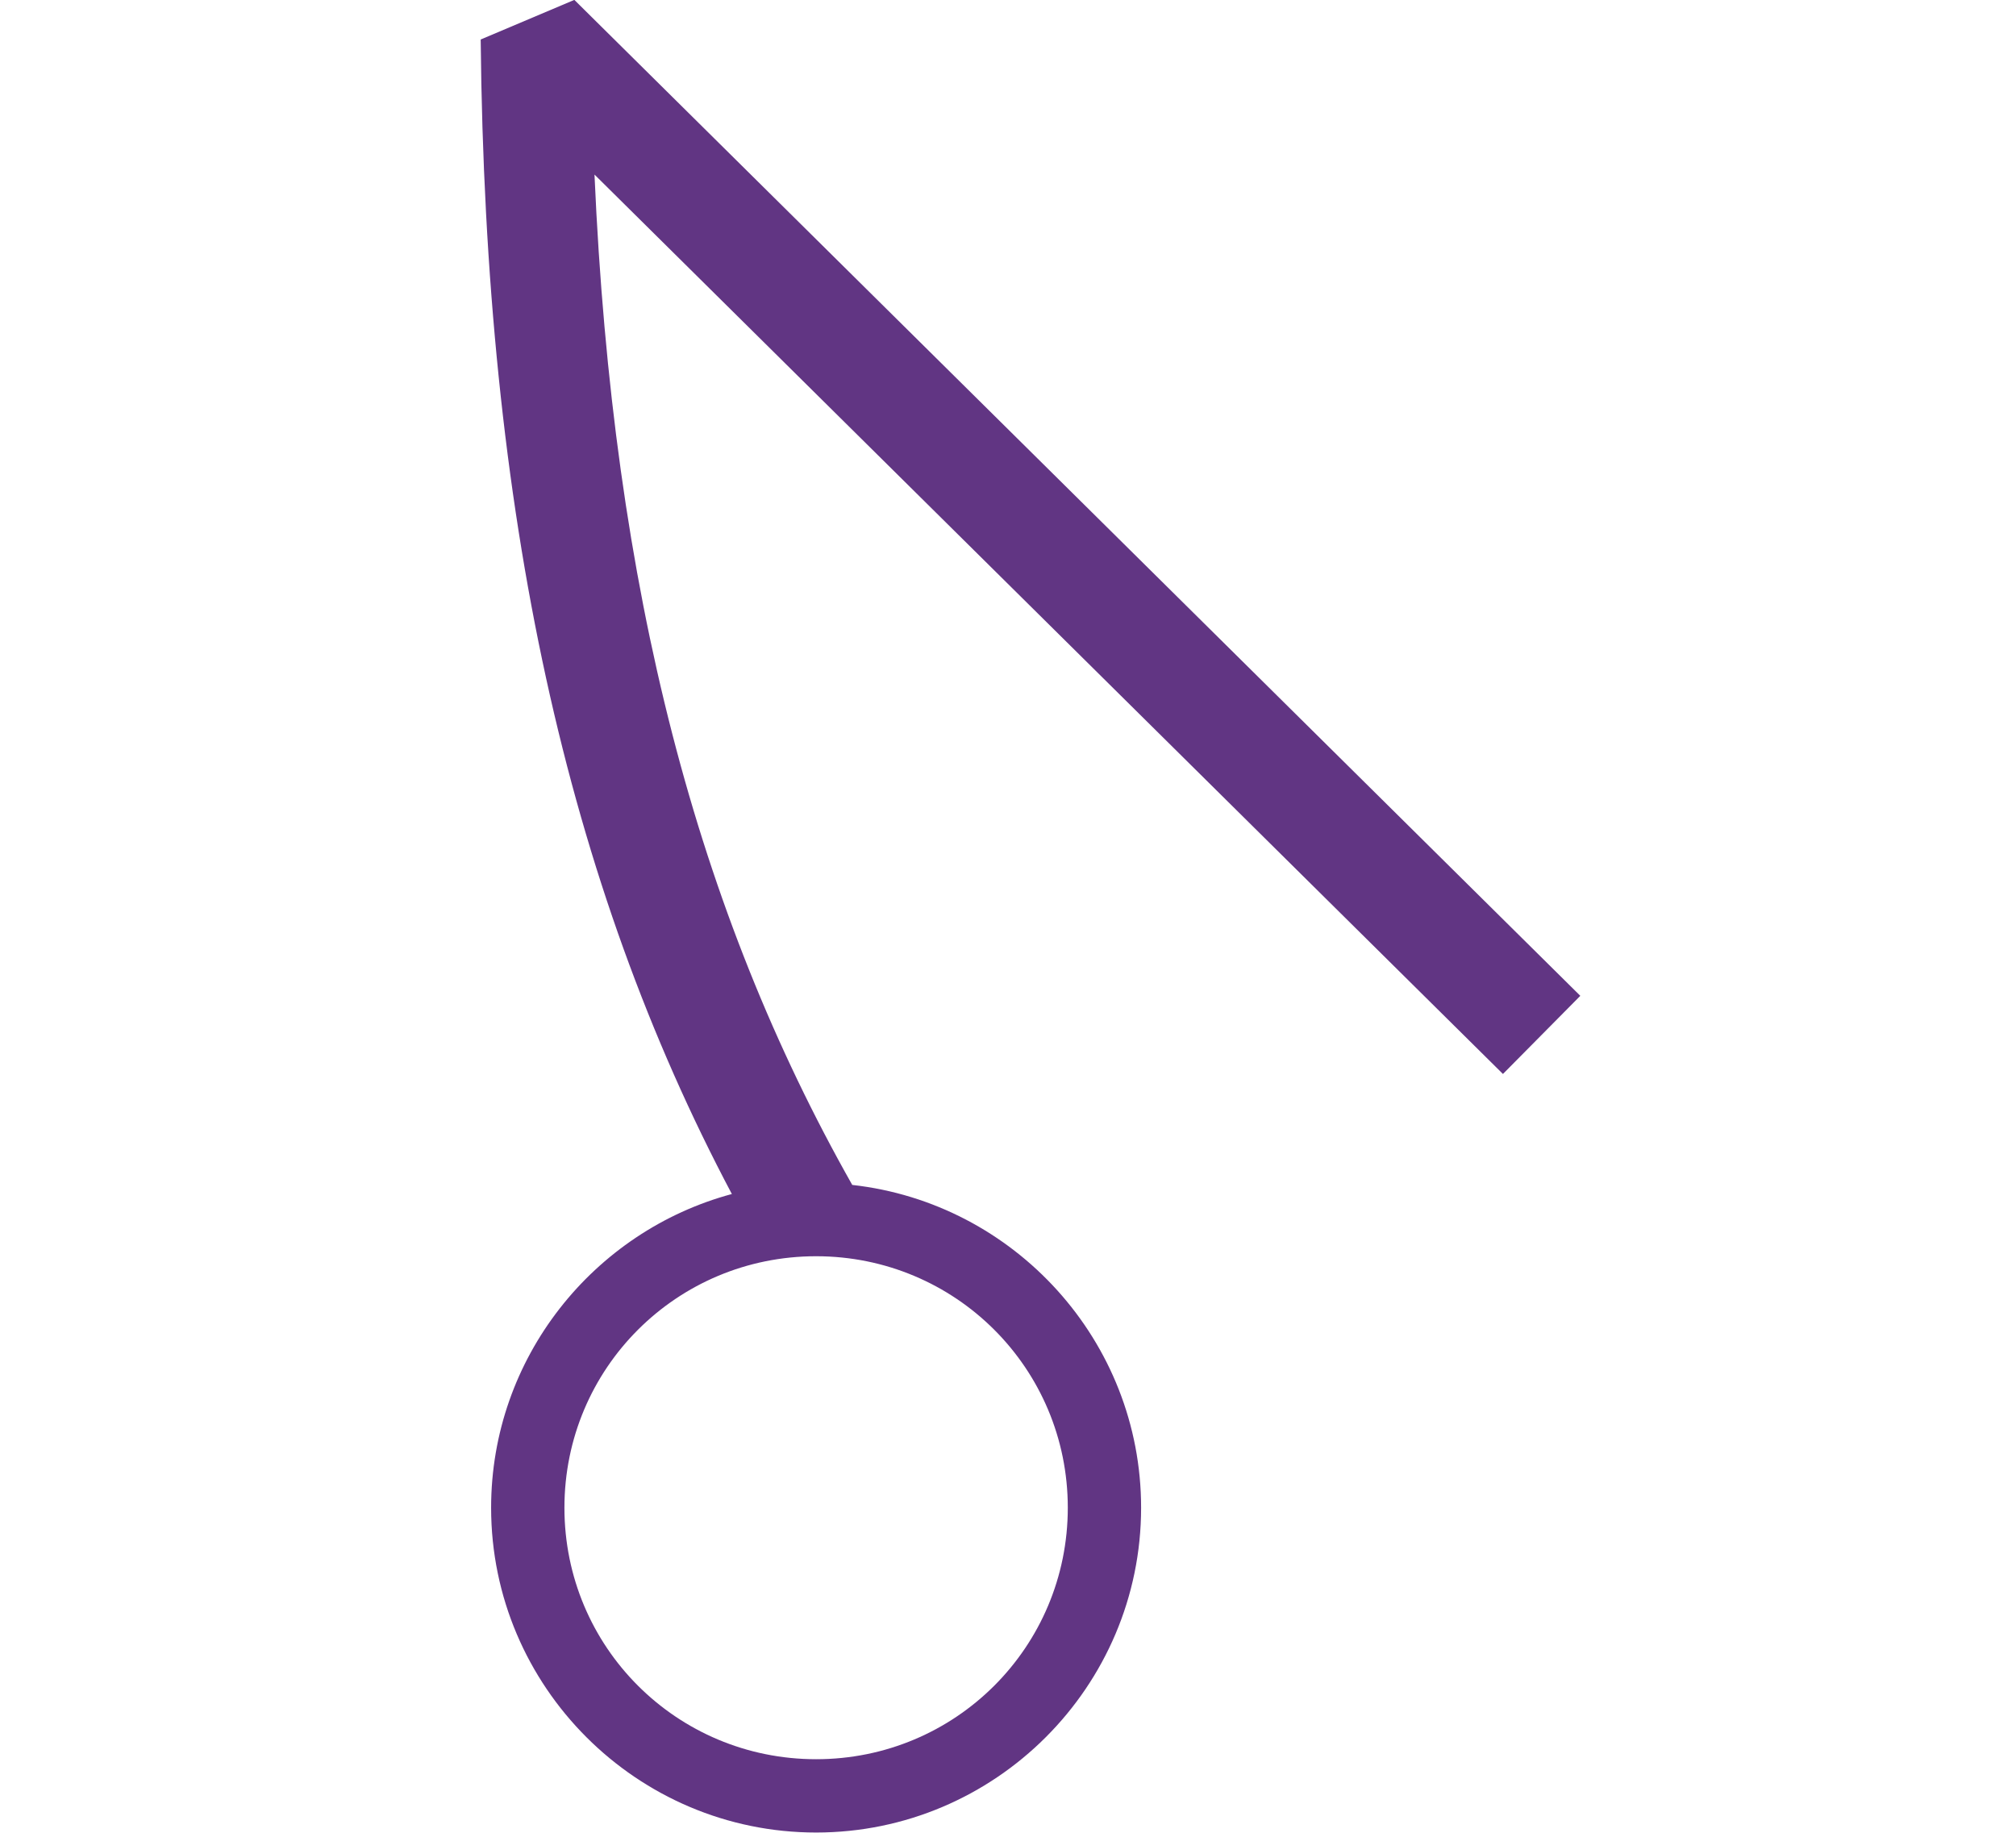
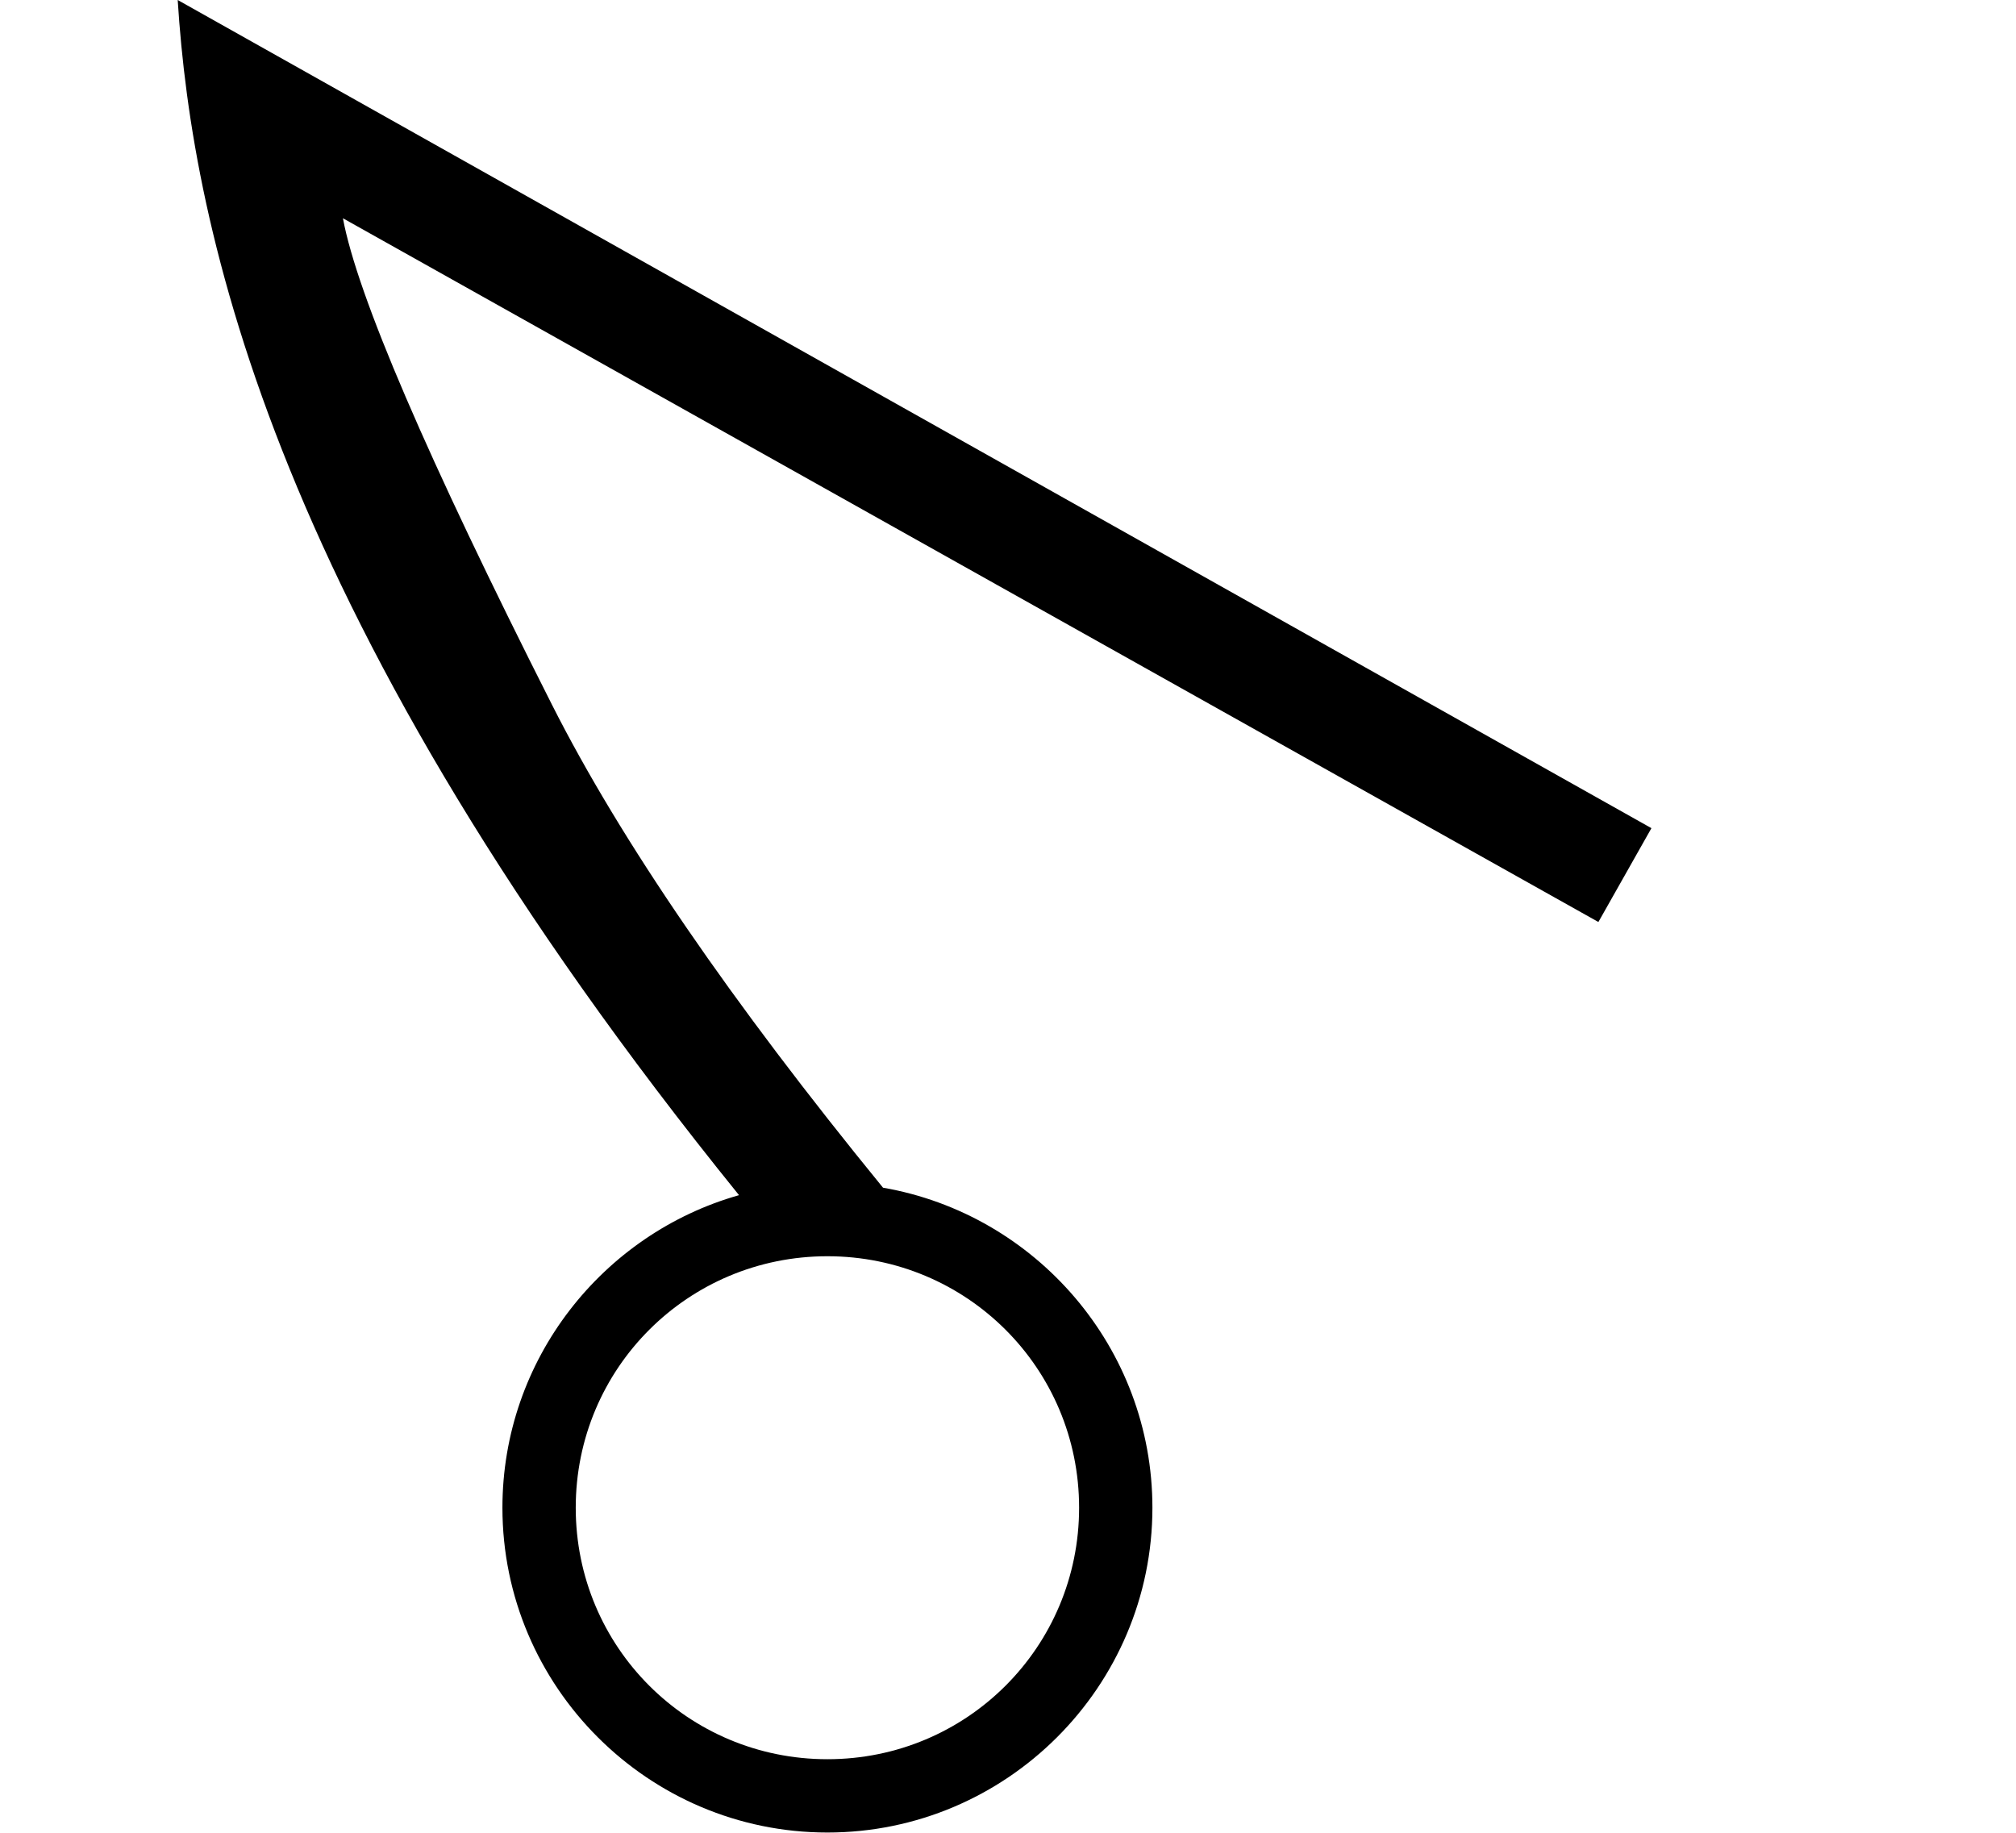
<svg xmlns="http://www.w3.org/2000/svg" width="1100" height="1000" id="svg1320" version="1.1" xml:space="preserve">
  <defs id="defs1325" />
-   <path id="path1" style="baseline-shift:baseline;display:inline;overflow:visible;vector-effect:none;fill:#613583;stroke-linejoin:bevel;enable-background:accumulate;stop-color:#000000;stop-opacity:1;opacity:1" d="M 313.387 -0.061 L 262.281 21.551 C 264.801 280.698 309.156 481.3 399.33 651.479 C 323.809 671.79 267.971 740.881 267.971 822.645 C 267.971 920.289 347.608 999.861 445.299 999.861 C 542.99 999.861 622.627 920.289 622.627 822.645 C 622.627 731.66 553.483 656.367 465.018 646.52 C 380.569 497.235 334.395 322.976 324.375 95.248 L 820.061 585.979 L 862.273 543.34 L 313.387 -0.061 z M 445.299 685.428 C 521.387 685.428 582.627 746.633 582.627 822.645 C 582.627 898.656 521.387 959.861 445.299 959.861 C 369.21 959.861 307.971 898.656 307.971 822.645 C 307.971 746.633 369.21 685.428 445.299 685.428 z " />
+   <path id="path2" style="baseline-shift:baseline;display:inline;overflow:visible;vector-effect:none;fill:#000000;stroke-miterlimit:2;enable-background:accumulate;stop-color:#000000;stop-opacity:1;opacity:1" d="M 96.961 0 C 104.9 126.034 149.714 338.689 403.238 652.102 C 328.867 673.173 274.141 741.699 274.141 822.645 C 274.141 920.289 353.778 999.861 451.469 999.861 C 549.16 999.861 628.797 920.289 628.797 822.645 C 628.797 735.333 565.123 662.47 481.803 648.027 C 398.808 546.375 338.603 458.543 301.189 384.529 C 232.928 249.489 194.902 161.01 187.111 119.088 L 872.141 503.061 L 901.078 451.863 L 96.961 0 z M 451.469 685.428 C 527.557 685.428 588.797 746.633 588.797 822.645 C 588.797 898.656 527.557 959.861 451.469 959.861 C 375.38 959.861 314.141 898.656 314.141 822.645 C 314.141 746.633 375.38 685.428 451.469 685.428 z " />
</svg>
